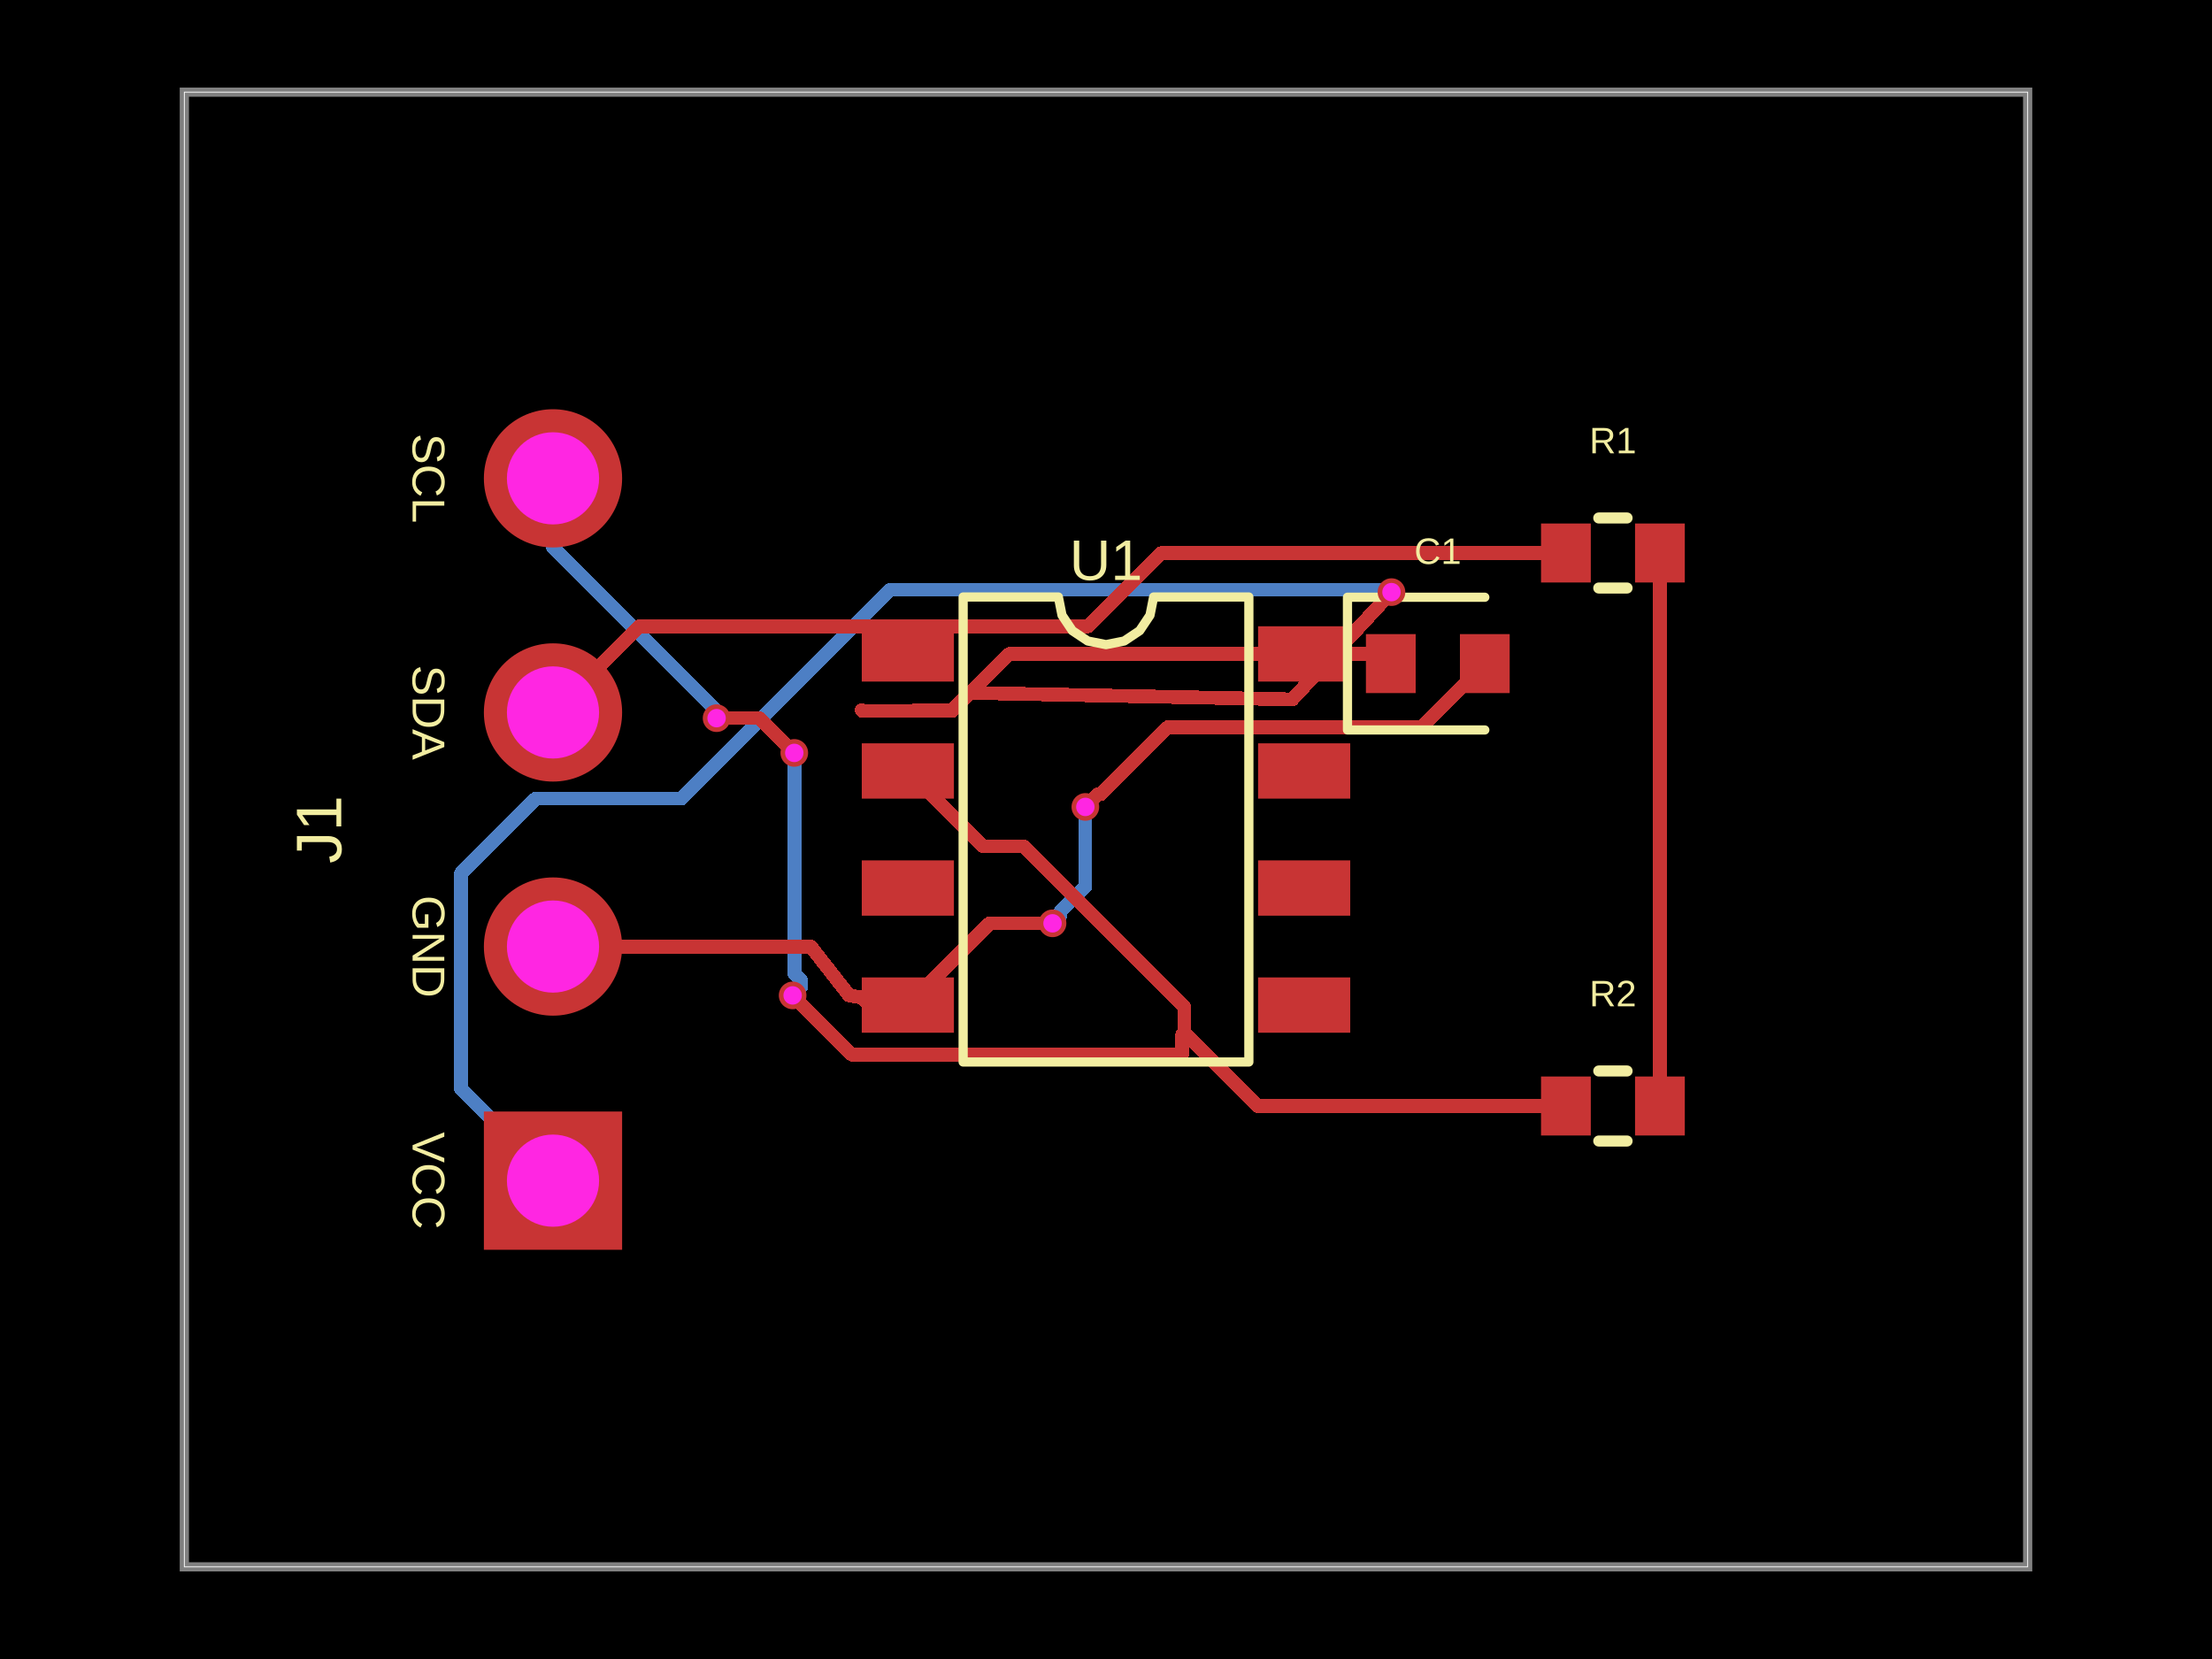
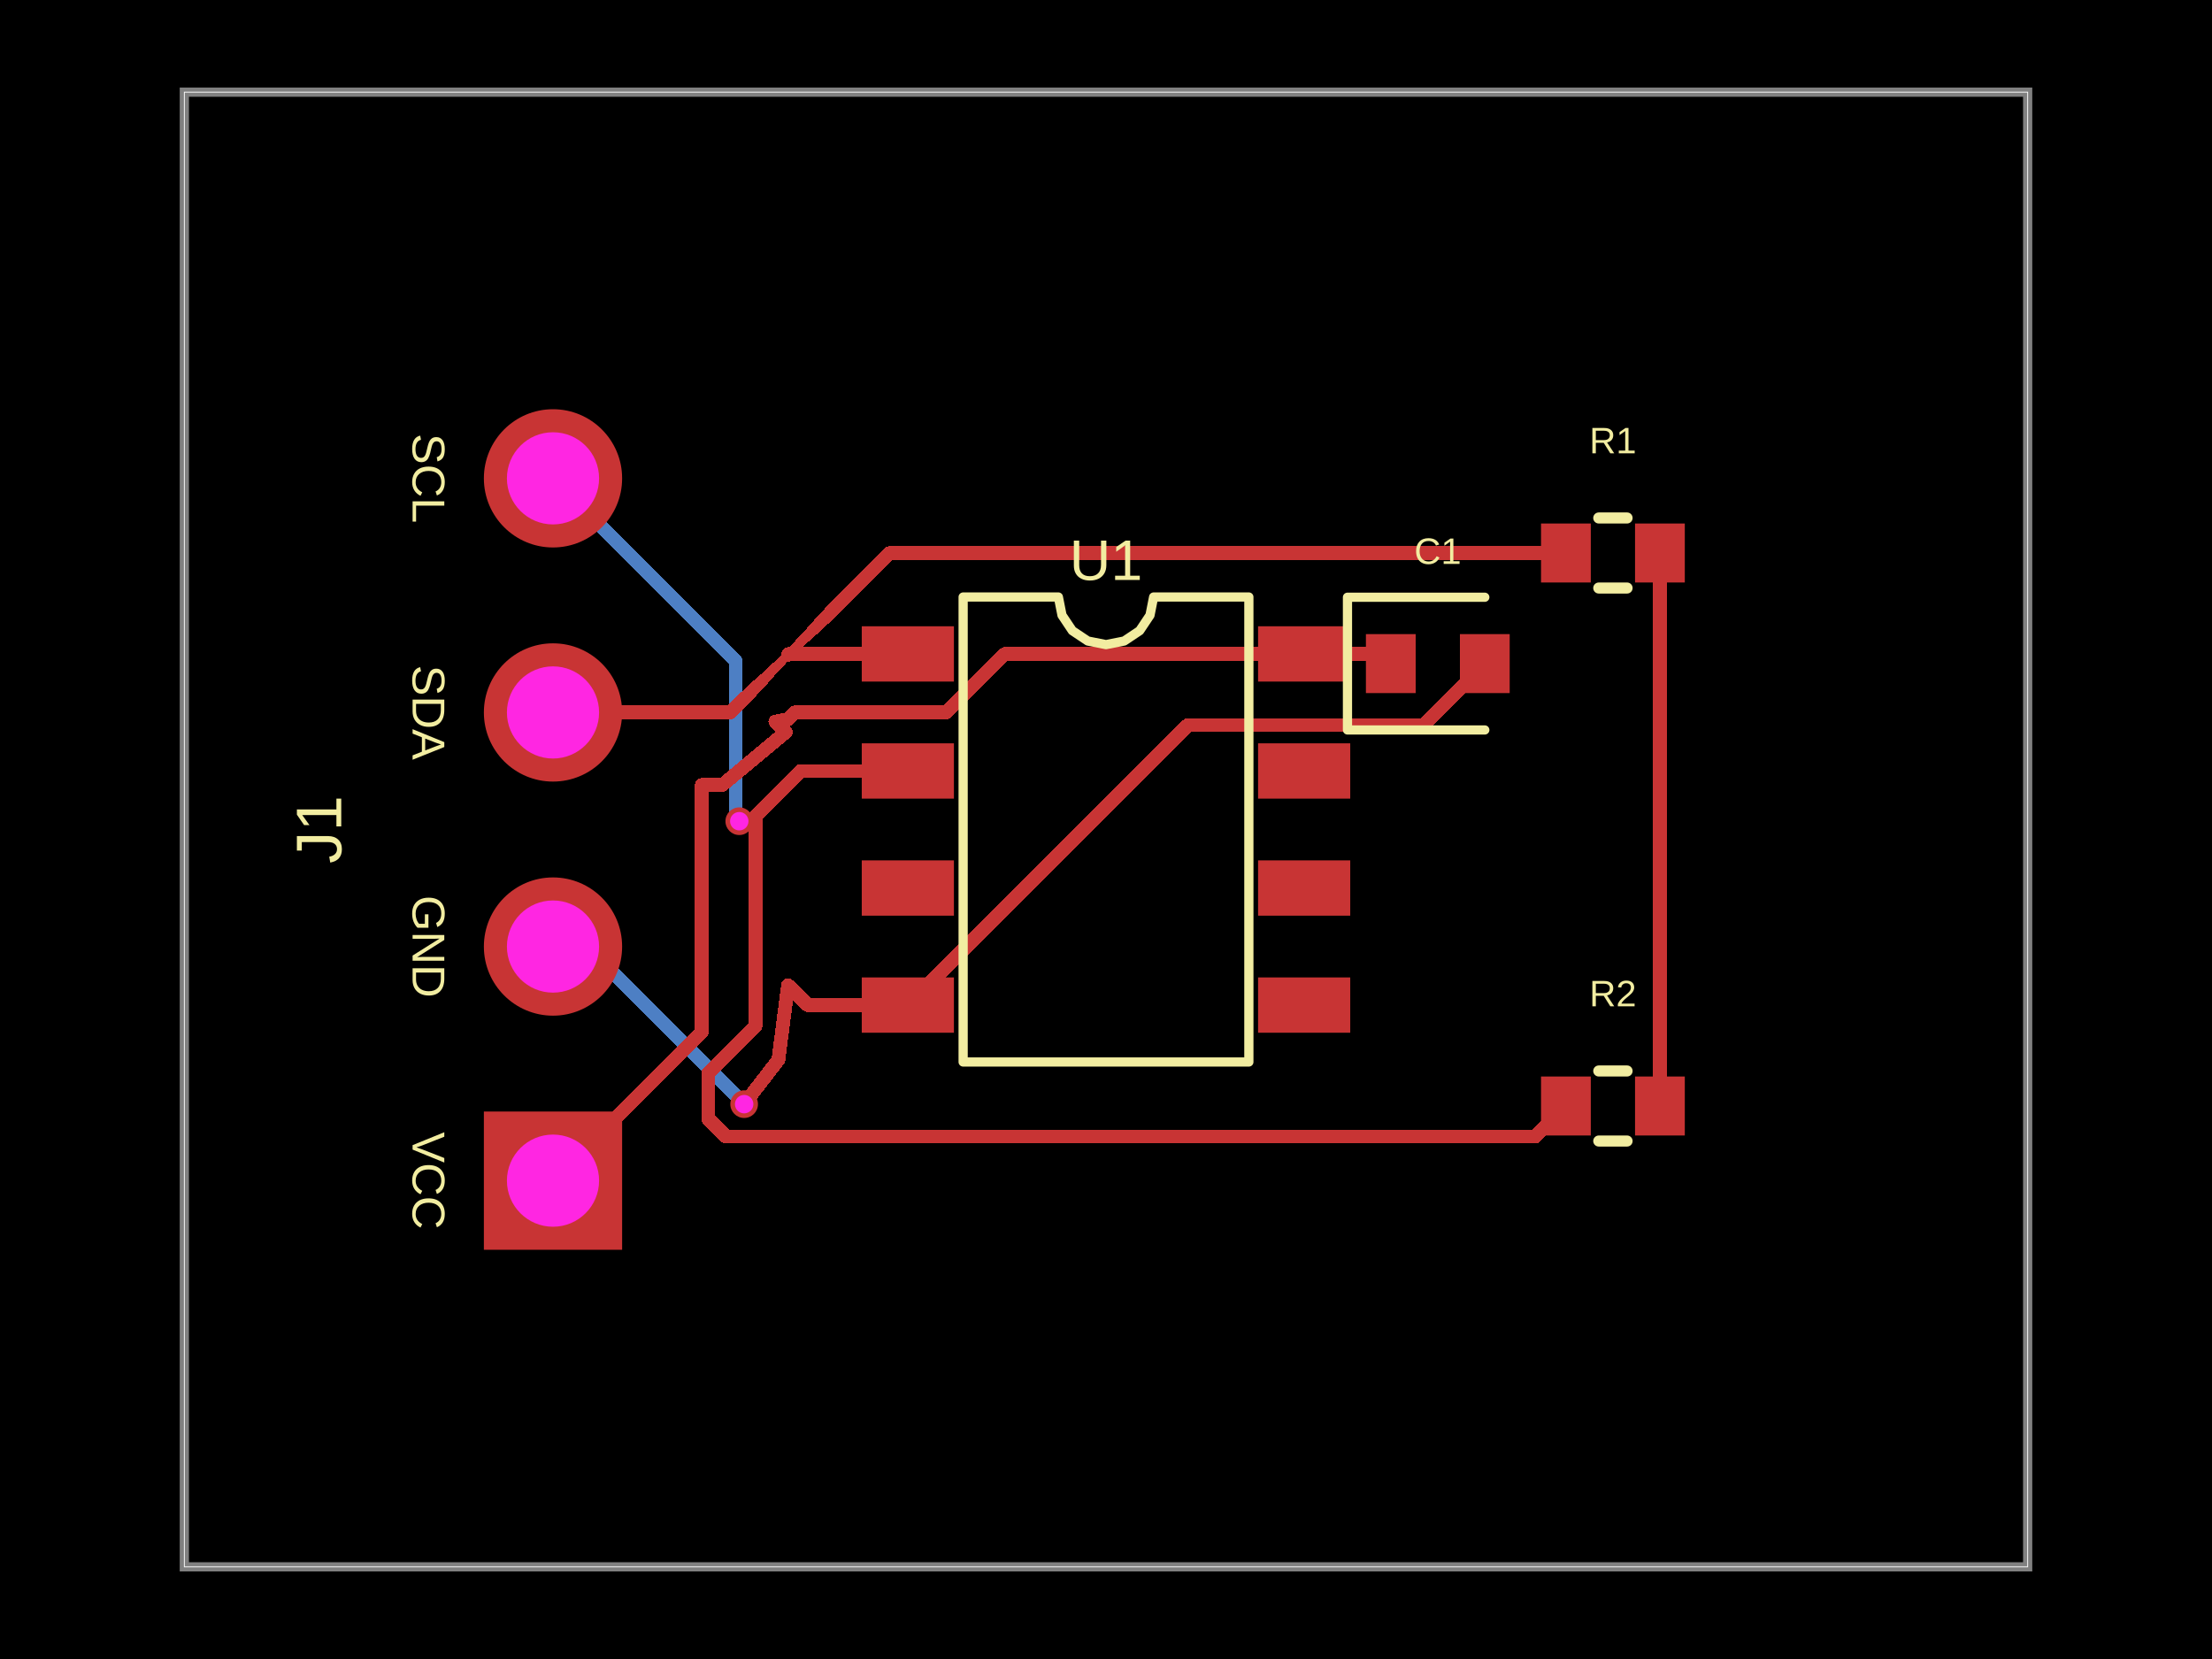
- <svg xmlns="http://www.w3.org/2000/svg" width="800" height="600" data-software-used-string="@tscircuit/core@0.0.1618">
+ <svg xmlns="http://www.w3.org/2000/svg" width="800" height="600" data-software-used-string="@tscircuit/core@0.0.1634">
  <style />
  <rect class="boundary" x="0" y="0" fill="#000" width="800" height="600" data-type="pcb_background" data-pcb-layer="global" />
  <rect class="pcb-boundary" fill="none" stroke="#fff" stroke-width="0.3" x="66.667" y="33.333" width="666.667" height="533.333" data-type="pcb_boundary" data-pcb-layer="global" />
  <path class="pcb-board" d="M 66.667 566.667 L 733.333 566.667 L 733.333 33.333 L 66.667 33.333 Z" fill="none" stroke="rgba(255, 255, 255, 0.5)" stroke-width="3.333" data-type="pcb_board" data-pcb-layer="board" />
-   <path class="pcb-trace" stroke="rgb(77, 127, 196)" fill="none" d="M 392.533 291.833 L 392.533 320.705" stroke-width="5" stroke-linecap="round" stroke-linejoin="round" shape-rendering="crispEdges" data-type="pcb_trace" data-pcb-layer="bottom" />
-   <path class="pcb-trace" stroke="rgb(77, 127, 196)" fill="none" d="M 392.533 320.705 L 383.526 329.712" stroke-width="5" stroke-linecap="round" stroke-linejoin="round" shape-rendering="crispEdges" data-type="pcb_trace" data-pcb-layer="bottom" />
-   <path class="pcb-trace" stroke="rgb(77, 127, 196)" fill="none" d="M 383.526 329.712 L 383.526 331.074" stroke-width="5" stroke-linecap="round" stroke-linejoin="round" shape-rendering="crispEdges" data-type="pcb_trace" data-pcb-layer="bottom" />
-   <path class="pcb-trace" stroke="rgb(77, 127, 196)" fill="none" d="M 383.526 331.074 L 380.667 333.933" stroke-width="5" stroke-linecap="round" stroke-linejoin="round" shape-rendering="crispEdges" data-type="pcb_trace" data-pcb-layer="bottom" />
-   <path class="pcb-trace" stroke="rgb(77, 127, 196)" fill="none" d="M 200 427 L 166.667 393.667" stroke-width="5" stroke-linecap="round" stroke-linejoin="round" shape-rendering="crispEdges" data-type="pcb_trace" data-pcb-layer="bottom" />
-   <path class="pcb-trace" stroke="rgb(77, 127, 196)" fill="none" d="M 166.667 393.667 L 166.667 315.9" stroke-width="5" stroke-linecap="round" stroke-linejoin="round" shape-rendering="crispEdges" data-type="pcb_trace" data-pcb-layer="bottom" />
-   <path class="pcb-trace" stroke="rgb(77, 127, 196)" fill="none" d="M 166.667 315.9 L 193.826 288.741" stroke-width="5" stroke-linecap="round" stroke-linejoin="round" shape-rendering="crispEdges" data-type="pcb_trace" data-pcb-layer="bottom" />
-   <path class="pcb-trace" stroke="rgb(77, 127, 196)" fill="none" d="M 193.826 288.741 L 246.583 288.741" stroke-width="5" stroke-linecap="round" stroke-linejoin="round" shape-rendering="crispEdges" data-type="pcb_trace" data-pcb-layer="bottom" />
-   <path class="pcb-trace" stroke="rgb(77, 127, 196)" fill="none" d="M 246.583 288.741 L 322.033 213.291" stroke-width="5" stroke-linecap="round" stroke-linejoin="round" shape-rendering="crispEdges" data-type="pcb_trace" data-pcb-layer="bottom" />
-   <path class="pcb-trace" stroke="rgb(77, 127, 196)" fill="none" d="M 322.033 213.291 L 498.541 213.291" stroke-width="5" stroke-linecap="round" stroke-linejoin="round" shape-rendering="crispEdges" data-type="pcb_trace" data-pcb-layer="bottom" />
-   <path class="pcb-trace" stroke="rgb(77, 127, 196)" fill="none" d="M 498.541 213.291 L 502.276 213.291" stroke-width="5" stroke-linecap="round" stroke-linejoin="round" shape-rendering="crispEdges" data-type="pcb_trace" data-pcb-layer="bottom" />
-   <path class="pcb-trace" stroke="rgb(77, 127, 196)" fill="none" d="M 502.276 213.291 L 503.249 214.149" stroke-width="5" stroke-linecap="round" stroke-linejoin="round" shape-rendering="crispEdges" data-type="pcb_trace" data-pcb-layer="bottom" />
-   <path class="pcb-trace" stroke="rgb(77, 127, 196)" fill="none" d="M 200 173 L 200 197.982" stroke-width="5" stroke-linecap="round" stroke-linejoin="round" shape-rendering="crispEdges" data-type="pcb_trace" data-pcb-layer="bottom" />
-   <path class="pcb-trace" stroke="rgb(77, 127, 196)" fill="none" d="M 200 197.982 L 258.936 256.918" stroke-width="5" stroke-linecap="round" stroke-linejoin="round" shape-rendering="crispEdges" data-type="pcb_trace" data-pcb-layer="bottom" />
-   <path class="pcb-trace" stroke="rgb(77, 127, 196)" fill="none" d="M 258.936 256.918 L 258.936 259.502" stroke-width="5" stroke-linecap="round" stroke-linejoin="round" shape-rendering="crispEdges" data-type="pcb_trace" data-pcb-layer="bottom" />
-   <path class="pcb-trace" stroke="rgb(77, 127, 196)" fill="none" d="M 258.936 259.502 L 259.167 259.733" stroke-width="5" stroke-linecap="round" stroke-linejoin="round" shape-rendering="crispEdges" data-type="pcb_trace" data-pcb-layer="bottom" />
-   <path class="pcb-trace" stroke="rgb(77, 127, 196)" fill="none" d="M 287.267 272.3 L 287.267 352.069" stroke-width="5" stroke-linecap="round" stroke-linejoin="round" shape-rendering="crispEdges" data-type="pcb_trace" data-pcb-layer="bottom" />
-   <path class="pcb-trace" stroke="rgb(77, 127, 196)" fill="none" d="M 287.267 352.069 L 289.731 354.533" stroke-width="5" stroke-linecap="round" stroke-linejoin="round" shape-rendering="crispEdges" data-type="pcb_trace" data-pcb-layer="bottom" />
-   <path class="pcb-trace" stroke="rgb(77, 127, 196)" fill="none" d="M 289.731 354.533 L 289.731 356.936" stroke-width="5" stroke-linecap="round" stroke-linejoin="round" shape-rendering="crispEdges" data-type="pcb_trace" data-pcb-layer="bottom" />
-   <path class="pcb-trace" stroke="rgb(77, 127, 196)" fill="none" d="M 289.731 356.936 L 286.667 360" stroke-width="5" stroke-linecap="round" stroke-linejoin="round" shape-rendering="crispEdges" data-type="pcb_trace" data-pcb-layer="bottom" />
+   <path class="pcb-trace" stroke="rgb(77, 127, 196)" fill="none" d="M 200 342.333 L 212.182 342.333" stroke-width="5" stroke-linecap="round" stroke-linejoin="round" shape-rendering="crispEdges" data-type="pcb_trace" data-pcb-layer="bottom" />
+   <path class="pcb-trace" stroke="rgb(77, 127, 196)" fill="none" d="M 212.182 342.333 L 268.223 398.374" stroke-width="5" stroke-linecap="round" stroke-linejoin="round" shape-rendering="crispEdges" data-type="pcb_trace" data-pcb-layer="bottom" />
+   <path class="pcb-trace" stroke="rgb(77, 127, 196)" fill="none" d="M 268.223 398.374 L 268.223 398.423" stroke-width="5" stroke-linecap="round" stroke-linejoin="round" shape-rendering="crispEdges" data-type="pcb_trace" data-pcb-layer="bottom" />
+   <path class="pcb-trace" stroke="rgb(77, 127, 196)" fill="none" d="M 268.223 398.423 L 269.133 399.333" stroke-width="5" stroke-linecap="round" stroke-linejoin="round" shape-rendering="crispEdges" data-type="pcb_trace" data-pcb-layer="bottom" />
+   <path class="pcb-trace" stroke="rgb(77, 127, 196)" fill="none" d="M 200 173 L 266.06 239.06" stroke-width="5" stroke-linecap="round" stroke-linejoin="round" shape-rendering="crispEdges" data-type="pcb_trace" data-pcb-layer="bottom" />
+   <path class="pcb-trace" stroke="rgb(77, 127, 196)" fill="none" d="M 266.06 239.06 L 266.06 296.035" stroke-width="5" stroke-linecap="round" stroke-linejoin="round" shape-rendering="crispEdges" data-type="pcb_trace" data-pcb-layer="bottom" />
+   <path class="pcb-trace" stroke="rgb(77, 127, 196)" fill="none" d="M 266.06 296.035 L 266.401 296.035" stroke-width="5" stroke-linecap="round" stroke-linejoin="round" shape-rendering="crispEdges" data-type="pcb_trace" data-pcb-layer="bottom" />
+   <path class="pcb-trace" stroke="rgb(77, 127, 196)" fill="none" d="M 266.401 296.035 L 267.367 297" stroke-width="5" stroke-linecap="round" stroke-linejoin="round" shape-rendering="crispEdges" data-type="pcb_trace" data-pcb-layer="bottom" />
  <rect class="pcb-pad" fill="rgb(200, 52, 52)" x="311.667" y="226.5" width="33.333" height="20" data-type="pcb_smtpad" data-pcb-layer="top" data-pad-name="U1.SDA" />
  <rect class="pcb-pad" fill="rgb(200, 52, 52)" x="311.667" y="268.833" width="33.333" height="20" data-type="pcb_smtpad" data-pcb-layer="top" data-pad-name="U1.SCL" />
  <rect class="pcb-pad" fill="rgb(200, 52, 52)" x="311.667" y="311.167" width="33.333" height="20" data-type="pcb_smtpad" data-pcb-layer="top" data-pad-name="U1.ADDR" />
  <rect class="pcb-pad" fill="rgb(200, 52, 52)" x="311.667" y="353.5" width="33.333" height="20" data-type="pcb_smtpad" data-pcb-layer="top" data-pad-name="U1.GND" />
  <rect class="pcb-pad" fill="rgb(200, 52, 52)" x="455" y="353.5" width="33.333" height="20" data-type="pcb_smtpad" data-pcb-layer="top" data-pad-name="U1.INT" />
  <rect class="pcb-pad" fill="rgb(200, 52, 52)" x="455" y="311.167" width="33.333" height="20" data-type="pcb_smtpad" data-pcb-layer="top" data-pad-name="U1.NC1" />
  <rect class="pcb-pad" fill="rgb(200, 52, 52)" x="455" y="268.833" width="33.333" height="20" data-type="pcb_smtpad" data-pcb-layer="top" data-pad-name="U1.NC2" />
  <rect class="pcb-pad" fill="rgb(200, 52, 52)" x="455" y="226.5" width="33.333" height="20" data-type="pcb_smtpad" data-pcb-layer="top" data-pad-name="U1.VCC" />
  <rect class="pcb-pad" fill="rgb(200, 52, 52)" x="494" y="229.333" width="18" height="21.333" data-type="pcb_smtpad" data-pcb-layer="top" data-pad-name="C1.pin1" />
  <rect class="pcb-pad" fill="rgb(200, 52, 52)" x="528" y="229.333" width="18" height="21.333" data-type="pcb_smtpad" data-pcb-layer="top" data-pad-name="C1.pin2" />
  <rect class="pcb-pad" fill="rgb(200, 52, 52)" x="557.333" y="189.333" width="18" height="21.333" data-type="pcb_smtpad" data-pcb-layer="top" data-pad-name="R1.pin1" />
  <rect class="pcb-pad" fill="rgb(200, 52, 52)" x="591.333" y="189.333" width="18" height="21.333" data-type="pcb_smtpad" data-pcb-layer="top" data-pad-name="R1.pin2" data-pad-net-name="VCC" />
  <rect class="pcb-pad" fill="rgb(200, 52, 52)" x="557.333" y="389.333" width="18" height="21.333" data-type="pcb_smtpad" data-pcb-layer="top" data-pad-name="R2.pin1" />
  <rect class="pcb-pad" fill="rgb(200, 52, 52)" x="591.333" y="389.333" width="18" height="21.333" data-type="pcb_smtpad" data-pcb-layer="top" data-pad-name="R2.pin2" data-pad-net-name="VCC" />
-   <path class="pcb-trace" stroke="rgb(200, 52, 52)" fill="none" d="M 428.333 373.497 L 428.333 364.306" stroke-width="5" stroke-linecap="round" stroke-linejoin="round" shape-rendering="crispEdges" data-type="pcb_trace" data-pcb-layer="top" />
-   <path class="pcb-trace" stroke="rgb(200, 52, 52)" fill="none" d="M 428.333 364.306 L 370.135 306.108" stroke-width="5" stroke-linecap="round" stroke-linejoin="round" shape-rendering="crispEdges" data-type="pcb_trace" data-pcb-layer="top" />
-   <path class="pcb-trace" stroke="rgb(200, 52, 52)" fill="none" d="M 370.135 306.108 L 355.608 306.108" stroke-width="5" stroke-linecap="round" stroke-linejoin="round" shape-rendering="crispEdges" data-type="pcb_trace" data-pcb-layer="top" />
-   <path class="pcb-trace" stroke="rgb(200, 52, 52)" fill="none" d="M 355.608 306.108 L 328.333 278.833" stroke-width="5" stroke-linecap="round" stroke-linejoin="round" shape-rendering="crispEdges" data-type="pcb_trace" data-pcb-layer="top" />
-   <path class="pcb-trace" stroke="rgb(200, 52, 52)" fill="none" d="M 393.533 226.5 L 338.333 226.5" stroke-width="5" stroke-linecap="round" stroke-linejoin="round" shape-rendering="crispEdges" data-type="pcb_trace" data-pcb-layer="top" />
-   <path class="pcb-trace" stroke="rgb(200, 52, 52)" fill="none" d="M 338.333 226.5 L 328.333 236.5" stroke-width="5" stroke-linecap="round" stroke-linejoin="round" shape-rendering="crispEdges" data-type="pcb_trace" data-pcb-layer="top" />
-   <path class="pcb-trace" stroke="rgb(200, 52, 52)" fill="none" d="M 328.333 363.5 L 314.4 363.5" stroke-width="5" stroke-linecap="round" stroke-linejoin="round" shape-rendering="crispEdges" data-type="pcb_trace" data-pcb-layer="top" />
-   <path class="pcb-trace" stroke="rgb(200, 52, 52)" fill="none" d="M 314.4 363.5 L 311.667 360.767" stroke-width="5" stroke-linecap="round" stroke-linejoin="round" shape-rendering="crispEdges" data-type="pcb_trace" data-pcb-layer="top" />
-   <path class="pcb-trace" stroke="rgb(200, 52, 52)" fill="none" d="M 537 240 L 514.033 262.967" stroke-width="5" stroke-linecap="round" stroke-linejoin="round" shape-rendering="crispEdges" data-type="pcb_trace" data-pcb-layer="top" />
-   <path class="pcb-trace" stroke="rgb(200, 52, 52)" fill="none" d="M 514.033 262.967 L 429.873 262.967" stroke-width="5" stroke-linecap="round" stroke-linejoin="round" shape-rendering="crispEdges" data-type="pcb_trace" data-pcb-layer="top" />
-   <path class="pcb-trace" stroke="rgb(200, 52, 52)" fill="none" d="M 429.873 262.967 L 422.45 262.967" stroke-width="5" stroke-linecap="round" stroke-linejoin="round" shape-rendering="crispEdges" data-type="pcb_trace" data-pcb-layer="top" />
-   <path class="pcb-trace" stroke="rgb(200, 52, 52)" fill="none" d="M 422.45 262.967 L 398.251 287.166" stroke-width="5" stroke-linecap="round" stroke-linejoin="round" shape-rendering="crispEdges" data-type="pcb_trace" data-pcb-layer="top" />
-   <path class="pcb-trace" stroke="rgb(200, 52, 52)" fill="none" d="M 398.251 287.166 L 397.201 287.166" stroke-width="5" stroke-linecap="round" stroke-linejoin="round" shape-rendering="crispEdges" data-type="pcb_trace" data-pcb-layer="top" />
-   <path class="pcb-trace" stroke="rgb(200, 52, 52)" fill="none" d="M 397.201 287.166 L 392.533 291.833" stroke-width="5" stroke-linecap="round" stroke-linejoin="round" shape-rendering="crispEdges" data-type="pcb_trace" data-pcb-layer="top" />
-   <path class="pcb-trace" stroke="rgb(200, 52, 52)" fill="none" d="M 380.667 333.933 L 357.9 333.933" stroke-width="5" stroke-linecap="round" stroke-linejoin="round" shape-rendering="crispEdges" data-type="pcb_trace" data-pcb-layer="top" />
-   <path class="pcb-trace" stroke="rgb(200, 52, 52)" fill="none" d="M 357.9 333.933 L 328.333 363.5" stroke-width="5" stroke-linecap="round" stroke-linejoin="round" shape-rendering="crispEdges" data-type="pcb_trace" data-pcb-layer="top" />
+   <path class="pcb-trace" stroke="rgb(200, 52, 52)" fill="none" d="M 328.333 278.833 L 289.67 278.833" stroke-width="5" stroke-linecap="round" stroke-linejoin="round" shape-rendering="crispEdges" data-type="pcb_trace" data-pcb-layer="top" />
+   <path class="pcb-trace" stroke="rgb(200, 52, 52)" fill="none" d="M 289.67 278.833 L 285.003 283.5" stroke-width="5" stroke-linecap="round" stroke-linejoin="round" shape-rendering="crispEdges" data-type="pcb_trace" data-pcb-layer="top" />
+   <path class="pcb-trace" stroke="rgb(200, 52, 52)" fill="none" d="M 328.333 236.5 L 285.337 236.5" stroke-width="5" stroke-linecap="round" stroke-linejoin="round" shape-rendering="crispEdges" data-type="pcb_trace" data-pcb-layer="top" />
+   <path class="pcb-trace" stroke="rgb(200, 52, 52)" fill="none" d="M 285.337 236.5 L 285.003 236.833" stroke-width="5" stroke-linecap="round" stroke-linejoin="round" shape-rendering="crispEdges" data-type="pcb_trace" data-pcb-layer="top" />
+   <path class="pcb-trace" stroke="rgb(200, 52, 52)" fill="none" d="M 328.333 363.5 L 292.151 363.5" stroke-width="5" stroke-linecap="round" stroke-linejoin="round" shape-rendering="crispEdges" data-type="pcb_trace" data-pcb-layer="top" />
+   <path class="pcb-trace" stroke="rgb(200, 52, 52)" fill="none" d="M 292.151 363.5 L 285.003 356.353" stroke-width="5" stroke-linecap="round" stroke-linejoin="round" shape-rendering="crispEdges" data-type="pcb_trace" data-pcb-layer="top" />
+   <path class="pcb-trace" stroke="rgb(200, 52, 52)" fill="none" d="M 537 240 L 514.75 262.25" stroke-width="5" stroke-linecap="round" stroke-linejoin="round" shape-rendering="crispEdges" data-type="pcb_trace" data-pcb-layer="top" />
+   <path class="pcb-trace" stroke="rgb(200, 52, 52)" fill="none" d="M 514.75 262.25 L 429.583 262.25" stroke-width="5" stroke-linecap="round" stroke-linejoin="round" shape-rendering="crispEdges" data-type="pcb_trace" data-pcb-layer="top" />
+   <path class="pcb-trace" stroke="rgb(200, 52, 52)" fill="none" d="M 429.583 262.25 L 328.333 363.5" stroke-width="5" stroke-linecap="round" stroke-linejoin="round" shape-rendering="crispEdges" data-type="pcb_trace" data-pcb-layer="top" />
  <path class="pcb-trace" stroke="rgb(200, 52, 52)" fill="none" d="M 503 240 L 499.5 236.5" stroke-width="5" stroke-linecap="round" stroke-linejoin="round" shape-rendering="crispEdges" data-type="pcb_trace" data-pcb-layer="top" />
  <path class="pcb-trace" stroke="rgb(200, 52, 52)" fill="none" d="M 499.5 236.5 L 471.667 236.5" stroke-width="5" stroke-linecap="round" stroke-linejoin="round" shape-rendering="crispEdges" data-type="pcb_trace" data-pcb-layer="top" />
-   <path class="pcb-trace" stroke="rgb(200, 52, 52)" fill="none" d="M 471.667 236.5 L 365.028 236.5" stroke-width="5" stroke-linecap="round" stroke-linejoin="round" shape-rendering="crispEdges" data-type="pcb_trace" data-pcb-layer="top" />
-   <path class="pcb-trace" stroke="rgb(200, 52, 52)" fill="none" d="M 365.028 236.5 L 344.413 257.115" stroke-width="5" stroke-linecap="round" stroke-linejoin="round" shape-rendering="crispEdges" data-type="pcb_trace" data-pcb-layer="top" />
-   <path class="pcb-trace" stroke="rgb(200, 52, 52)" fill="none" d="M 344.413 257.115 L 311.951 257.115" stroke-width="5" stroke-linecap="round" stroke-linejoin="round" shape-rendering="crispEdges" data-type="pcb_trace" data-pcb-layer="top" />
-   <path class="pcb-trace" stroke="rgb(200, 52, 52)" fill="none" d="M 311.951 257.115 L 311.67 256.833" stroke-width="5" stroke-linecap="round" stroke-linejoin="round" shape-rendering="crispEdges" data-type="pcb_trace" data-pcb-layer="top" />
+   <path class="pcb-trace" stroke="rgb(200, 52, 52)" fill="none" d="M 471.667 236.5 L 363.451 236.5" stroke-width="5" stroke-linecap="round" stroke-linejoin="round" shape-rendering="crispEdges" data-type="pcb_trace" data-pcb-layer="top" />
+   <path class="pcb-trace" stroke="rgb(200, 52, 52)" fill="none" d="M 363.451 236.5 L 342.285 257.667" stroke-width="5" stroke-linecap="round" stroke-linejoin="round" shape-rendering="crispEdges" data-type="pcb_trace" data-pcb-layer="top" />
+   <path class="pcb-trace" stroke="rgb(200, 52, 52)" fill="none" d="M 342.285 257.667 L 287.503 257.667" stroke-width="5" stroke-linecap="round" stroke-linejoin="round" shape-rendering="crispEdges" data-type="pcb_trace" data-pcb-layer="top" />
+   <path class="pcb-trace" stroke="rgb(200, 52, 52)" fill="none" d="M 287.503 257.667 L 285.003 260.167" stroke-width="5" stroke-linecap="round" stroke-linejoin="round" shape-rendering="crispEdges" data-type="pcb_trace" data-pcb-layer="top" />
  <path class="pcb-trace" stroke="rgb(200, 52, 52)" fill="none" d="M 600.333 200 L 600.333 400" stroke-width="5" stroke-linecap="round" stroke-linejoin="round" shape-rendering="crispEdges" data-type="pcb_trace" data-pcb-layer="top" />
-   <path class="pcb-trace" stroke="rgb(200, 52, 52)" fill="none" d="M 200 342.333 L 293.252 342.333" stroke-width="5" stroke-linecap="round" stroke-linejoin="round" shape-rendering="crispEdges" data-type="pcb_trace" data-pcb-layer="top" />
-   <path class="pcb-trace" stroke="rgb(200, 52, 52)" fill="none" d="M 293.252 342.333 L 307.066 359.991" stroke-width="5" stroke-linecap="round" stroke-linejoin="round" shape-rendering="crispEdges" data-type="pcb_trace" data-pcb-layer="top" />
-   <path class="pcb-trace" stroke="rgb(200, 52, 52)" fill="none" d="M 307.066 359.991 L 311.67 360.751" stroke-width="5" stroke-linecap="round" stroke-linejoin="round" shape-rendering="crispEdges" data-type="pcb_trace" data-pcb-layer="top" />
-   <path class="pcb-trace" stroke="rgb(200, 52, 52)" fill="none" d="M 503.249 214.149 L 467.386 252.948" stroke-width="5" stroke-linecap="round" stroke-linejoin="round" shape-rendering="crispEdges" data-type="pcb_trace" data-pcb-layer="top" />
-   <path class="pcb-trace" stroke="rgb(200, 52, 52)" fill="none" d="M 467.386 252.948 L 350.617 250.564" stroke-width="5" stroke-linecap="round" stroke-linejoin="round" shape-rendering="crispEdges" data-type="pcb_trace" data-pcb-layer="top" />
-   <path class="pcb-trace" stroke="rgb(200, 52, 52)" fill="none" d="M 350.617 250.564 L 344.348 256.833" stroke-width="5" stroke-linecap="round" stroke-linejoin="round" shape-rendering="crispEdges" data-type="pcb_trace" data-pcb-layer="top" />
-   <path class="pcb-trace" stroke="rgb(200, 52, 52)" fill="none" d="M 344.348 256.833 L 336.667 256.833" stroke-width="5" stroke-linecap="round" stroke-linejoin="round" shape-rendering="crispEdges" data-type="pcb_trace" data-pcb-layer="top" />
-   <path class="pcb-trace" stroke="rgb(200, 52, 52)" fill="none" d="M 336.667 256.833 L 333.542 256.833" stroke-width="5" stroke-linecap="round" stroke-linejoin="round" shape-rendering="crispEdges" data-type="pcb_trace" data-pcb-layer="top" />
-   <path class="pcb-trace" stroke="rgb(200, 52, 52)" fill="none" d="M 333.542 256.833 L 330.417 256.833" stroke-width="4.615" stroke-linecap="round" stroke-linejoin="round" shape-rendering="crispEdges" data-type="pcb_trace" data-pcb-layer="top" />
-   <path class="pcb-trace" stroke="rgb(200, 52, 52)" fill="none" d="M 330.417 256.833 L 327.292 256.833" stroke-width="4.231" stroke-linecap="round" stroke-linejoin="round" shape-rendering="crispEdges" data-type="pcb_trace" data-pcb-layer="top" />
-   <path class="pcb-trace" stroke="rgb(200, 52, 52)" fill="none" d="M 327.292 256.833 L 324.167 256.833" stroke-width="3.846" stroke-linecap="round" stroke-linejoin="round" shape-rendering="crispEdges" data-type="pcb_trace" data-pcb-layer="top" />
-   <path class="pcb-trace" stroke="rgb(200, 52, 52)" fill="none" d="M 324.167 256.833 L 321.042 256.833" stroke-width="3.462" stroke-linecap="round" stroke-linejoin="round" shape-rendering="crispEdges" data-type="pcb_trace" data-pcb-layer="top" />
-   <path class="pcb-trace" stroke="rgb(200, 52, 52)" fill="none" d="M 321.042 256.833 L 317.917 256.833" stroke-width="3.077" stroke-linecap="round" stroke-linejoin="round" shape-rendering="crispEdges" data-type="pcb_trace" data-pcb-layer="top" />
-   <path class="pcb-trace" stroke="rgb(200, 52, 52)" fill="none" d="M 317.917 256.833 L 314.792 256.833" stroke-width="2.692" stroke-linecap="round" stroke-linejoin="round" shape-rendering="crispEdges" data-type="pcb_trace" data-pcb-layer="top" />
-   <path class="pcb-trace" stroke="rgb(200, 52, 52)" fill="none" d="M 314.792 256.833 L 312.691 256.833" stroke-width="2.308" stroke-linecap="round" stroke-linejoin="round" shape-rendering="crispEdges" data-type="pcb_trace" data-pcb-layer="top" />
-   <path class="pcb-trace" stroke="rgb(200, 52, 52)" fill="none" d="M 312.691 256.833 L 311.667 256.833" stroke-width="2.049" stroke-linecap="round" stroke-linejoin="round" shape-rendering="crispEdges" data-type="pcb_trace" data-pcb-layer="top" />
-   <path class="pcb-trace" stroke="rgb(200, 52, 52)" fill="none" d="M 566.333 400 L 454.833 400" stroke-width="5" stroke-linecap="round" stroke-linejoin="round" shape-rendering="crispEdges" data-type="pcb_trace" data-pcb-layer="top" />
-   <path class="pcb-trace" stroke="rgb(200, 52, 52)" fill="none" d="M 454.833 400 L 428.333 373.5" stroke-width="5" stroke-linecap="round" stroke-linejoin="round" shape-rendering="crispEdges" data-type="pcb_trace" data-pcb-layer="top" />
-   <path class="pcb-trace" stroke="rgb(200, 52, 52)" fill="none" d="M 259.167 259.733 L 274.7 259.733" stroke-width="5" stroke-linecap="round" stroke-linejoin="round" shape-rendering="crispEdges" data-type="pcb_trace" data-pcb-layer="top" />
-   <path class="pcb-trace" stroke="rgb(200, 52, 52)" fill="none" d="M 274.7 259.733 L 287.226 272.259" stroke-width="5" stroke-linecap="round" stroke-linejoin="round" shape-rendering="crispEdges" data-type="pcb_trace" data-pcb-layer="top" />
-   <path class="pcb-trace" stroke="rgb(200, 52, 52)" fill="none" d="M 287.226 272.259 L 287.267 272.3" stroke-width="5" stroke-linecap="round" stroke-linejoin="round" shape-rendering="crispEdges" data-type="pcb_trace" data-pcb-layer="top" />
-   <path class="pcb-trace" stroke="rgb(200, 52, 52)" fill="none" d="M 286.667 360 L 308.047 381.381" stroke-width="5" stroke-linecap="round" stroke-linejoin="round" shape-rendering="crispEdges" data-type="pcb_trace" data-pcb-layer="top" />
-   <path class="pcb-trace" stroke="rgb(200, 52, 52)" fill="none" d="M 308.047 381.381 L 427.521 381.381" stroke-width="5" stroke-linecap="round" stroke-linejoin="round" shape-rendering="crispEdges" data-type="pcb_trace" data-pcb-layer="top" />
-   <path class="pcb-trace" stroke="rgb(200, 52, 52)" fill="none" d="M 427.521 381.381 L 427.521 374.313" stroke-width="5" stroke-linecap="round" stroke-linejoin="round" shape-rendering="crispEdges" data-type="pcb_trace" data-pcb-layer="top" />
-   <path class="pcb-trace" stroke="rgb(200, 52, 52)" fill="none" d="M 427.521 374.313 L 428.333 373.5" stroke-width="5" stroke-linecap="round" stroke-linejoin="round" shape-rendering="crispEdges" data-type="pcb_trace" data-pcb-layer="top" />
-   <path class="pcb-trace" stroke="rgb(200, 52, 52)" fill="none" d="M 566.333 200 L 420.042 200" stroke-width="5" stroke-linecap="round" stroke-linejoin="round" shape-rendering="crispEdges" data-type="pcb_trace" data-pcb-layer="top" />
-   <path class="pcb-trace" stroke="rgb(200, 52, 52)" fill="none" d="M 420.042 200 L 393.539 226.503" stroke-width="5" stroke-linecap="round" stroke-linejoin="round" shape-rendering="crispEdges" data-type="pcb_trace" data-pcb-layer="top" />
-   <path class="pcb-trace" stroke="rgb(200, 52, 52)" fill="none" d="M 200 257.667 L 231.167 226.5" stroke-width="5" stroke-linecap="round" stroke-linejoin="round" shape-rendering="crispEdges" data-type="pcb_trace" data-pcb-layer="top" />
-   <path class="pcb-trace" stroke="rgb(200, 52, 52)" fill="none" d="M 231.167 226.5 L 393.533 226.5" stroke-width="5" stroke-linecap="round" stroke-linejoin="round" shape-rendering="crispEdges" data-type="pcb_trace" data-pcb-layer="top" />
+   <path class="pcb-trace" stroke="rgb(200, 52, 52)" fill="none" d="M 269.133 399.333 L 281.512 383.295" stroke-width="5" stroke-linecap="round" stroke-linejoin="round" shape-rendering="crispEdges" data-type="pcb_trace" data-pcb-layer="top" />
+   <path class="pcb-trace" stroke="rgb(200, 52, 52)" fill="none" d="M 281.512 383.295 L 285.003 356.353" stroke-width="5" stroke-linecap="round" stroke-linejoin="round" shape-rendering="crispEdges" data-type="pcb_trace" data-pcb-layer="top" />
+   <path class="pcb-trace" stroke="rgb(200, 52, 52)" fill="none" d="M 200 427 L 253.831 373.169" stroke-width="5" stroke-linecap="round" stroke-linejoin="round" shape-rendering="crispEdges" data-type="pcb_trace" data-pcb-layer="top" />
+   <path class="pcb-trace" stroke="rgb(200, 52, 52)" fill="none" d="M 253.831 373.169 L 253.831 283.87" stroke-width="5" stroke-linecap="round" stroke-linejoin="round" shape-rendering="crispEdges" data-type="pcb_trace" data-pcb-layer="top" />
+   <path class="pcb-trace" stroke="rgb(200, 52, 52)" fill="none" d="M 253.831 283.87 L 261.3 283.87" stroke-width="5" stroke-linecap="round" stroke-linejoin="round" shape-rendering="crispEdges" data-type="pcb_trace" data-pcb-layer="top" />
+   <path class="pcb-trace" stroke="rgb(200, 52, 52)" fill="none" d="M 261.3 283.87 L 284.214 264.766" stroke-width="5" stroke-linecap="round" stroke-linejoin="round" shape-rendering="crispEdges" data-type="pcb_trace" data-pcb-layer="top" />
+   <path class="pcb-trace" stroke="rgb(200, 52, 52)" fill="none" d="M 284.214 264.766 L 280.404 260.956" stroke-width="5" stroke-linecap="round" stroke-linejoin="round" shape-rendering="crispEdges" data-type="pcb_trace" data-pcb-layer="top" />
+   <path class="pcb-trace" stroke="rgb(200, 52, 52)" fill="none" d="M 280.404 260.956 L 285.003 260.167" stroke-width="5" stroke-linecap="round" stroke-linejoin="round" shape-rendering="crispEdges" data-type="pcb_trace" data-pcb-layer="top" />
+   <path class="pcb-trace" stroke="rgb(200, 52, 52)" fill="none" d="M 267.367 297 L 271.503 297" stroke-width="5" stroke-linecap="round" stroke-linejoin="round" shape-rendering="crispEdges" data-type="pcb_trace" data-pcb-layer="top" />
+   <path class="pcb-trace" stroke="rgb(200, 52, 52)" fill="none" d="M 271.503 297 L 285.003 283.5" stroke-width="5" stroke-linecap="round" stroke-linejoin="round" shape-rendering="crispEdges" data-type="pcb_trace" data-pcb-layer="top" />
+   <path class="pcb-trace" stroke="rgb(200, 52, 52)" fill="none" d="M 566.333 400 L 555.234 411.099" stroke-width="5" stroke-linecap="round" stroke-linejoin="round" shape-rendering="crispEdges" data-type="pcb_trace" data-pcb-layer="top" />
+   <path class="pcb-trace" stroke="rgb(200, 52, 52)" fill="none" d="M 555.234 411.099 L 262.607 411.099" stroke-width="5" stroke-linecap="round" stroke-linejoin="round" shape-rendering="crispEdges" data-type="pcb_trace" data-pcb-layer="top" />
+   <path class="pcb-trace" stroke="rgb(200, 52, 52)" fill="none" d="M 262.607 411.099 L 256.127 404.619" stroke-width="5" stroke-linecap="round" stroke-linejoin="round" shape-rendering="crispEdges" data-type="pcb_trace" data-pcb-layer="top" />
+   <path class="pcb-trace" stroke="rgb(200, 52, 52)" fill="none" d="M 256.127 404.619 L 256.127 388.15" stroke-width="5" stroke-linecap="round" stroke-linejoin="round" shape-rendering="crispEdges" data-type="pcb_trace" data-pcb-layer="top" />
+   <path class="pcb-trace" stroke="rgb(200, 52, 52)" fill="none" d="M 256.127 388.15 L 273.229 371.048" stroke-width="5" stroke-linecap="round" stroke-linejoin="round" shape-rendering="crispEdges" data-type="pcb_trace" data-pcb-layer="top" />
+   <path class="pcb-trace" stroke="rgb(200, 52, 52)" fill="none" d="M 273.229 371.048 L 273.229 295.274" stroke-width="5" stroke-linecap="round" stroke-linejoin="round" shape-rendering="crispEdges" data-type="pcb_trace" data-pcb-layer="top" />
+   <path class="pcb-trace" stroke="rgb(200, 52, 52)" fill="none" d="M 273.229 295.274 L 285.003 283.5" stroke-width="5" stroke-linecap="round" stroke-linejoin="round" shape-rendering="crispEdges" data-type="pcb_trace" data-pcb-layer="top" />
+   <path class="pcb-trace" stroke="rgb(200, 52, 52)" fill="none" d="M 200 257.667 L 264.17 257.667" stroke-width="5" stroke-linecap="round" stroke-linejoin="round" shape-rendering="crispEdges" data-type="pcb_trace" data-pcb-layer="top" />
+   <path class="pcb-trace" stroke="rgb(200, 52, 52)" fill="none" d="M 264.17 257.667 L 267.326 254.511" stroke-width="5" stroke-linecap="round" stroke-linejoin="round" shape-rendering="crispEdges" data-type="pcb_trace" data-pcb-layer="top" />
+   <path class="pcb-trace" stroke="rgb(200, 52, 52)" fill="none" d="M 267.326 254.511 L 269.535 252.301" stroke-width="5" stroke-linecap="round" stroke-linejoin="round" shape-rendering="crispEdges" data-type="pcb_trace" data-pcb-layer="top" />
+   <path class="pcb-trace" stroke="rgb(200, 52, 52)" fill="none" d="M 269.535 252.301 L 271.745 250.092" stroke-width="4.73" stroke-linecap="round" stroke-linejoin="round" shape-rendering="crispEdges" data-type="pcb_trace" data-pcb-layer="top" />
+   <path class="pcb-trace" stroke="rgb(200, 52, 52)" fill="none" d="M 271.745 250.092 L 273.955 247.882" stroke-width="4.461" stroke-linecap="round" stroke-linejoin="round" shape-rendering="crispEdges" data-type="pcb_trace" data-pcb-layer="top" />
+   <path class="pcb-trace" stroke="rgb(200, 52, 52)" fill="none" d="M 273.955 247.882 L 276.164 245.672" stroke-width="4.191" stroke-linecap="round" stroke-linejoin="round" shape-rendering="crispEdges" data-type="pcb_trace" data-pcb-layer="top" />
+   <path class="pcb-trace" stroke="rgb(200, 52, 52)" fill="none" d="M 276.164 245.672 L 278.374 243.462" stroke-width="3.922" stroke-linecap="round" stroke-linejoin="round" shape-rendering="crispEdges" data-type="pcb_trace" data-pcb-layer="top" />
+   <path class="pcb-trace" stroke="rgb(200, 52, 52)" fill="none" d="M 278.374 243.462 L 280.584 241.253" stroke-width="3.652" stroke-linecap="round" stroke-linejoin="round" shape-rendering="crispEdges" data-type="pcb_trace" data-pcb-layer="top" />
+   <path class="pcb-trace" stroke="rgb(200, 52, 52)" fill="none" d="M 280.584 241.253 L 282.794 239.043" stroke-width="3.382" stroke-linecap="round" stroke-linejoin="round" shape-rendering="crispEdges" data-type="pcb_trace" data-pcb-layer="top" />
+   <path class="pcb-trace" stroke="rgb(200, 52, 52)" fill="none" d="M 282.794 239.043 L 283.953 237.884" stroke-width="3.113" stroke-linecap="round" stroke-linejoin="round" shape-rendering="crispEdges" data-type="pcb_trace" data-pcb-layer="top" />
+   <path class="pcb-trace" stroke="rgb(200, 52, 52)" fill="none" d="M 283.953 237.884 L 285.003 236.833" stroke-width="2.971" stroke-linecap="round" stroke-linejoin="round" shape-rendering="crispEdges" data-type="pcb_trace" data-pcb-layer="top" />
+   <path class="pcb-trace" stroke="rgb(200, 52, 52)" fill="none" d="M 566.333 200 L 321.837 200" stroke-width="5" stroke-linecap="round" stroke-linejoin="round" shape-rendering="crispEdges" data-type="pcb_trace" data-pcb-layer="top" />
+   <path class="pcb-trace" stroke="rgb(200, 52, 52)" fill="none" d="M 321.837 200 L 302.681 219.156" stroke-width="5" stroke-linecap="round" stroke-linejoin="round" shape-rendering="crispEdges" data-type="pcb_trace" data-pcb-layer="top" />
+   <path class="pcb-trace" stroke="rgb(200, 52, 52)" fill="none" d="M 302.681 219.156 L 300.471 221.365" stroke-width="5" stroke-linecap="round" stroke-linejoin="round" shape-rendering="crispEdges" data-type="pcb_trace" data-pcb-layer="top" />
+   <path class="pcb-trace" stroke="rgb(200, 52, 52)" fill="none" d="M 300.471 221.365 L 298.262 223.575" stroke-width="4.73" stroke-linecap="round" stroke-linejoin="round" shape-rendering="crispEdges" data-type="pcb_trace" data-pcb-layer="top" />
+   <path class="pcb-trace" stroke="rgb(200, 52, 52)" fill="none" d="M 298.262 223.575 L 296.052 225.785" stroke-width="4.461" stroke-linecap="round" stroke-linejoin="round" shape-rendering="crispEdges" data-type="pcb_trace" data-pcb-layer="top" />
+   <path class="pcb-trace" stroke="rgb(200, 52, 52)" fill="none" d="M 296.052 225.785 L 293.842 227.994" stroke-width="4.191" stroke-linecap="round" stroke-linejoin="round" shape-rendering="crispEdges" data-type="pcb_trace" data-pcb-layer="top" />
+   <path class="pcb-trace" stroke="rgb(200, 52, 52)" fill="none" d="M 293.842 227.994 L 291.632 230.204" stroke-width="3.922" stroke-linecap="round" stroke-linejoin="round" shape-rendering="crispEdges" data-type="pcb_trace" data-pcb-layer="top" />
+   <path class="pcb-trace" stroke="rgb(200, 52, 52)" fill="none" d="M 291.632 230.204 L 289.423 232.414" stroke-width="3.652" stroke-linecap="round" stroke-linejoin="round" shape-rendering="crispEdges" data-type="pcb_trace" data-pcb-layer="top" />
+   <path class="pcb-trace" stroke="rgb(200, 52, 52)" fill="none" d="M 289.423 232.414 L 287.213 234.624" stroke-width="3.382" stroke-linecap="round" stroke-linejoin="round" shape-rendering="crispEdges" data-type="pcb_trace" data-pcb-layer="top" />
+   <path class="pcb-trace" stroke="rgb(200, 52, 52)" fill="none" d="M 287.213 234.624 L 286.054 235.783" stroke-width="3.113" stroke-linecap="round" stroke-linejoin="round" shape-rendering="crispEdges" data-type="pcb_trace" data-pcb-layer="top" />
+   <path class="pcb-trace" stroke="rgb(200, 52, 52)" fill="none" d="M 286.054 235.783 L 285.003 236.833" stroke-width="2.971" stroke-linecap="round" stroke-linejoin="round" shape-rendering="crispEdges" data-type="pcb_trace" data-pcb-layer="top" />
  <path class="pcb-silkscreen pcb-silkscreen-top" d="M 348.333 384.083 L 348.333 215.917 L 382.778 215.917 L 384.089 222.507 L 387.822 228.095 L 393.409 231.828 L 400 233.139 L 406.591 231.828 L 412.178 228.095 L 415.911 222.507 L 417.222 215.917 L 451.667 215.917 L 451.667 384.083 L 348.333 384.083 Z" fill="none" stroke="#f2eda1" stroke-width="3.333" stroke-linecap="round" stroke-linejoin="round" data-pcb-component-id="pcb_component_0" data-pcb-silkscreen-path-id="pcb_silkscreen_path_0" data-type="pcb_silkscreen_path" data-pcb-layer="top" />
  <text x="0" y="0" dx="0" dy="0" fill="#f2eda1" font-family="Arial, sans-serif" font-size="20.681" text-anchor="middle" dominant-baseline="central" transform="matrix(1,0,0,1,400,202.5833)" class="pcb-silkscreen-text pcb-silkscreen-top" data-pcb-silkscreen-text-id="pcb_silkscreen_text_0" stroke="none" data-type="pcb_silkscreen_text" data-pcb-layer="top">U1</text>
  <path class="pcb-silkscreen pcb-silkscreen-top" d="M 537 216 L 487.333 216 L 487.333 264 L 537 264" fill="none" stroke="#f2eda1" stroke-width="3.333" stroke-linecap="round" stroke-linejoin="round" data-pcb-component-id="pcb_component_1" data-pcb-silkscreen-path-id="pcb_silkscreen_path_1" data-type="pcb_silkscreen_path" data-pcb-layer="top" />
  <text x="0" y="0" dx="0" dy="0" fill="#f2eda1" font-family="Arial, sans-serif" font-size="13.333" text-anchor="middle" dominant-baseline="central" transform="matrix(1,0,0,1,520,199.3333)" class="pcb-silkscreen-text pcb-silkscreen-top" data-pcb-silkscreen-text-id="pcb_silkscreen_text_1" stroke="none" data-type="pcb_silkscreen_text" data-pcb-layer="top">C1</text>
  <text x="0" y="0" dx="0" dy="0" fill="#f2eda1" font-family="Arial, sans-serif" font-size="16.667" text-anchor="middle" dominant-baseline="central" transform="matrix(-1.8369701987210297e-16,1,-1,-1.8369701987210297e-16,155,427)" class="pcb-silkscreen-text pcb-silkscreen-top" data-pcb-silkscreen-text-id="pcb_silkscreen_text_2" stroke="none" data-type="pcb_silkscreen_text" data-pcb-layer="top">VCC</text>
  <text x="0" y="0" dx="0" dy="0" fill="#f2eda1" font-family="Arial, sans-serif" font-size="16.667" text-anchor="middle" dominant-baseline="central" transform="matrix(-1.8369701987210297e-16,1,-1,-1.8369701987210297e-16,155,342.3333)" class="pcb-silkscreen-text pcb-silkscreen-top" data-pcb-silkscreen-text-id="pcb_silkscreen_text_3" stroke="none" data-type="pcb_silkscreen_text" data-pcb-layer="top">GND</text>
  <text x="0" y="0" dx="0" dy="0" fill="#f2eda1" font-family="Arial, sans-serif" font-size="16.667" text-anchor="middle" dominant-baseline="central" transform="matrix(-1.8369701987210297e-16,1,-1,-1.8369701987210297e-16,155,257.6667)" class="pcb-silkscreen-text pcb-silkscreen-top" data-pcb-silkscreen-text-id="pcb_silkscreen_text_4" stroke="none" data-type="pcb_silkscreen_text" data-pcb-layer="top">SDA</text>
  <text x="0" y="0" dx="0" dy="0" fill="#f2eda1" font-family="Arial, sans-serif" font-size="16.667" text-anchor="middle" dominant-baseline="central" transform="matrix(-1.8369701987210297e-16,1,-1,-1.8369701987210297e-16,155,173)" class="pcb-silkscreen-text pcb-silkscreen-top" data-pcb-silkscreen-text-id="pcb_silkscreen_text_5" stroke="none" data-type="pcb_silkscreen_text" data-pcb-layer="top">SCL</text>
  <text x="0" y="0" dx="0" dy="0" fill="#f2eda1" font-family="Arial, sans-serif" font-size="23.333" text-anchor="middle" dominant-baseline="central" transform="matrix(6.123233995736766e-17,-1,1,6.123233995736766e-17,115.3333,300)" class="pcb-silkscreen-text pcb-silkscreen-top" data-pcb-silkscreen-text-id="pcb_silkscreen_text_6" stroke="none" data-type="pcb_silkscreen_text" data-pcb-layer="top">J1</text>
  <path class="pcb-silkscreen pcb-silkscreen-top" d="M 578.212 187.333 L 588.455 187.333" fill="none" stroke="#f2eda1" stroke-width="4" stroke-linecap="round" stroke-linejoin="round" data-pcb-component-id="pcb_component_3" data-pcb-silkscreen-path-id="pcb_silkscreen_path_2" data-type="pcb_silkscreen_path" data-pcb-layer="top" />
  <path class="pcb-silkscreen pcb-silkscreen-top" d="M 578.212 212.667 L 588.455 212.667" fill="none" stroke="#f2eda1" stroke-width="4" stroke-linecap="round" stroke-linejoin="round" data-pcb-component-id="pcb_component_3" data-pcb-silkscreen-path-id="pcb_silkscreen_path_3" data-type="pcb_silkscreen_path" data-pcb-layer="top" />
  <text x="0" y="0" dx="0" dy="0" fill="#f2eda1" font-family="Arial, sans-serif" font-size="13.333" text-anchor="middle" dominant-baseline="central" transform="matrix(1,0,0,1,583.3333,159.3333)" class="pcb-silkscreen-text pcb-silkscreen-top" data-pcb-silkscreen-text-id="pcb_silkscreen_text_7" stroke="none" data-type="pcb_silkscreen_text" data-pcb-layer="top">R1</text>
  <path class="pcb-silkscreen pcb-silkscreen-top" d="M 578.212 387.333 L 588.455 387.333" fill="none" stroke="#f2eda1" stroke-width="4" stroke-linecap="round" stroke-linejoin="round" data-pcb-component-id="pcb_component_4" data-pcb-silkscreen-path-id="pcb_silkscreen_path_4" data-type="pcb_silkscreen_path" data-pcb-layer="top" />
  <path class="pcb-silkscreen pcb-silkscreen-top" d="M 578.212 412.667 L 588.455 412.667" fill="none" stroke="#f2eda1" stroke-width="4" stroke-linecap="round" stroke-linejoin="round" data-pcb-component-id="pcb_component_4" data-pcb-silkscreen-path-id="pcb_silkscreen_path_5" data-type="pcb_silkscreen_path" data-pcb-layer="top" />
  <text x="0" y="0" dx="0" dy="0" fill="#f2eda1" font-family="Arial, sans-serif" font-size="13.333" text-anchor="middle" dominant-baseline="central" transform="matrix(1,0,0,1,583.3333,359.3333)" class="pcb-silkscreen-text pcb-silkscreen-top" data-pcb-silkscreen-text-id="pcb_silkscreen_text_8" stroke="none" data-type="pcb_silkscreen_text" data-pcb-layer="top">R2</text>
  <g data-type="pcb_plated_hole" data-pcb-layer="through" data-pad-name="J1.VCC">
    <rect class="pcb-hole-outer-pad" fill="rgb(200, 52, 52)" x="-25" y="-25" transform="translate(200 427) rotate(-90)" width="50" height="50" data-type="pcb_plated_hole" data-pcb-layer="top" />
    <circle class="pcb-hole-inner" fill="#FF26E2" cx="200" cy="427" r="16.667" data-type="pcb_plated_hole_drill" data-pcb-layer="drill" />
  </g>
  <g data-type="pcb_plated_hole" data-pcb-layer="through" data-pad-name="J1.GND">
    <circle class="pcb-hole-outer" fill="rgb(200, 52, 52)" cx="200" cy="342.333" r="25" data-type="pcb_plated_hole" data-pcb-layer="top" />
    <circle class="pcb-hole-inner" fill="#FF26E2" cx="200" cy="342.333" r="16.667" data-type="pcb_plated_hole_drill" data-pcb-layer="drill" />
  </g>
  <g data-type="pcb_plated_hole" data-pcb-layer="through" data-pad-name="J1.SDA">
    <circle class="pcb-hole-outer" fill="rgb(200, 52, 52)" cx="200" cy="257.667" r="25" data-type="pcb_plated_hole" data-pcb-layer="top" />
    <circle class="pcb-hole-inner" fill="#FF26E2" cx="200" cy="257.667" r="16.667" data-type="pcb_plated_hole_drill" data-pcb-layer="drill" />
  </g>
  <g data-type="pcb_plated_hole" data-pcb-layer="through" data-pad-name="J1.SCL">
    <circle class="pcb-hole-outer" fill="rgb(200, 52, 52)" cx="200" cy="173" r="25" data-type="pcb_plated_hole" data-pcb-layer="top" />
    <circle class="pcb-hole-inner" fill="#FF26E2" cx="200" cy="173" r="16.667" data-type="pcb_plated_hole_drill" data-pcb-layer="drill" />
  </g>
  <g data-type="pcb_via" data-pcb-layer="through">
-     <circle class="pcb-hole-outer" fill="rgb(200, 52, 52)" cx="392.533" cy="291.833" r="5" data-type="pcb_via" data-pcb-layer="top" />
-     <circle class="pcb-hole-inner" fill="#FF26E2" cx="392.533" cy="291.833" r="3.333" data-type="pcb_via" data-pcb-layer="drill" />
+     <circle class="pcb-hole-outer" fill="rgb(200, 52, 52)" cx="269.133" cy="399.333" r="5" data-type="pcb_via" data-pcb-layer="top" />
+     <circle class="pcb-hole-inner" fill="#FF26E2" cx="269.133" cy="399.333" r="3.333" data-type="pcb_via" data-pcb-layer="drill" />
  </g>
  <g data-type="pcb_via" data-pcb-layer="through">
-     <circle class="pcb-hole-outer" fill="rgb(200, 52, 52)" cx="380.667" cy="333.933" r="5" data-type="pcb_via" data-pcb-layer="top" />
-     <circle class="pcb-hole-inner" fill="#FF26E2" cx="380.667" cy="333.933" r="3.333" data-type="pcb_via" data-pcb-layer="drill" />
-   </g>
-   <g data-type="pcb_via" data-pcb-layer="through">
-     <circle class="pcb-hole-outer" fill="rgb(200, 52, 52)" cx="503.249" cy="214.149" r="5" data-type="pcb_via" data-pcb-layer="top" />
-     <circle class="pcb-hole-inner" fill="#FF26E2" cx="503.249" cy="214.149" r="3.333" data-type="pcb_via" data-pcb-layer="drill" />
-   </g>
-   <g data-type="pcb_via" data-pcb-layer="through">
-     <circle class="pcb-hole-outer" fill="rgb(200, 52, 52)" cx="259.167" cy="259.733" r="5" data-type="pcb_via" data-pcb-layer="top" />
-     <circle class="pcb-hole-inner" fill="#FF26E2" cx="259.167" cy="259.733" r="3.333" data-type="pcb_via" data-pcb-layer="drill" />
-   </g>
-   <g data-type="pcb_via" data-pcb-layer="through">
-     <circle class="pcb-hole-outer" fill="rgb(200, 52, 52)" cx="287.267" cy="272.3" r="5" data-type="pcb_via" data-pcb-layer="top" />
-     <circle class="pcb-hole-inner" fill="#FF26E2" cx="287.267" cy="272.3" r="3.333" data-type="pcb_via" data-pcb-layer="drill" />
-   </g>
-   <g data-type="pcb_via" data-pcb-layer="through">
-     <circle class="pcb-hole-outer" fill="rgb(200, 52, 52)" cx="286.667" cy="360" r="5" data-type="pcb_via" data-pcb-layer="top" />
-     <circle class="pcb-hole-inner" fill="#FF26E2" cx="286.667" cy="360" r="3.333" data-type="pcb_via" data-pcb-layer="drill" />
+     <circle class="pcb-hole-outer" fill="rgb(200, 52, 52)" cx="267.367" cy="297" r="5" data-type="pcb_via" data-pcb-layer="top" />
+     <circle class="pcb-hole-inner" fill="#FF26E2" cx="267.367" cy="297" r="3.333" data-type="pcb_via" data-pcb-layer="drill" />
  </g>
</svg>
